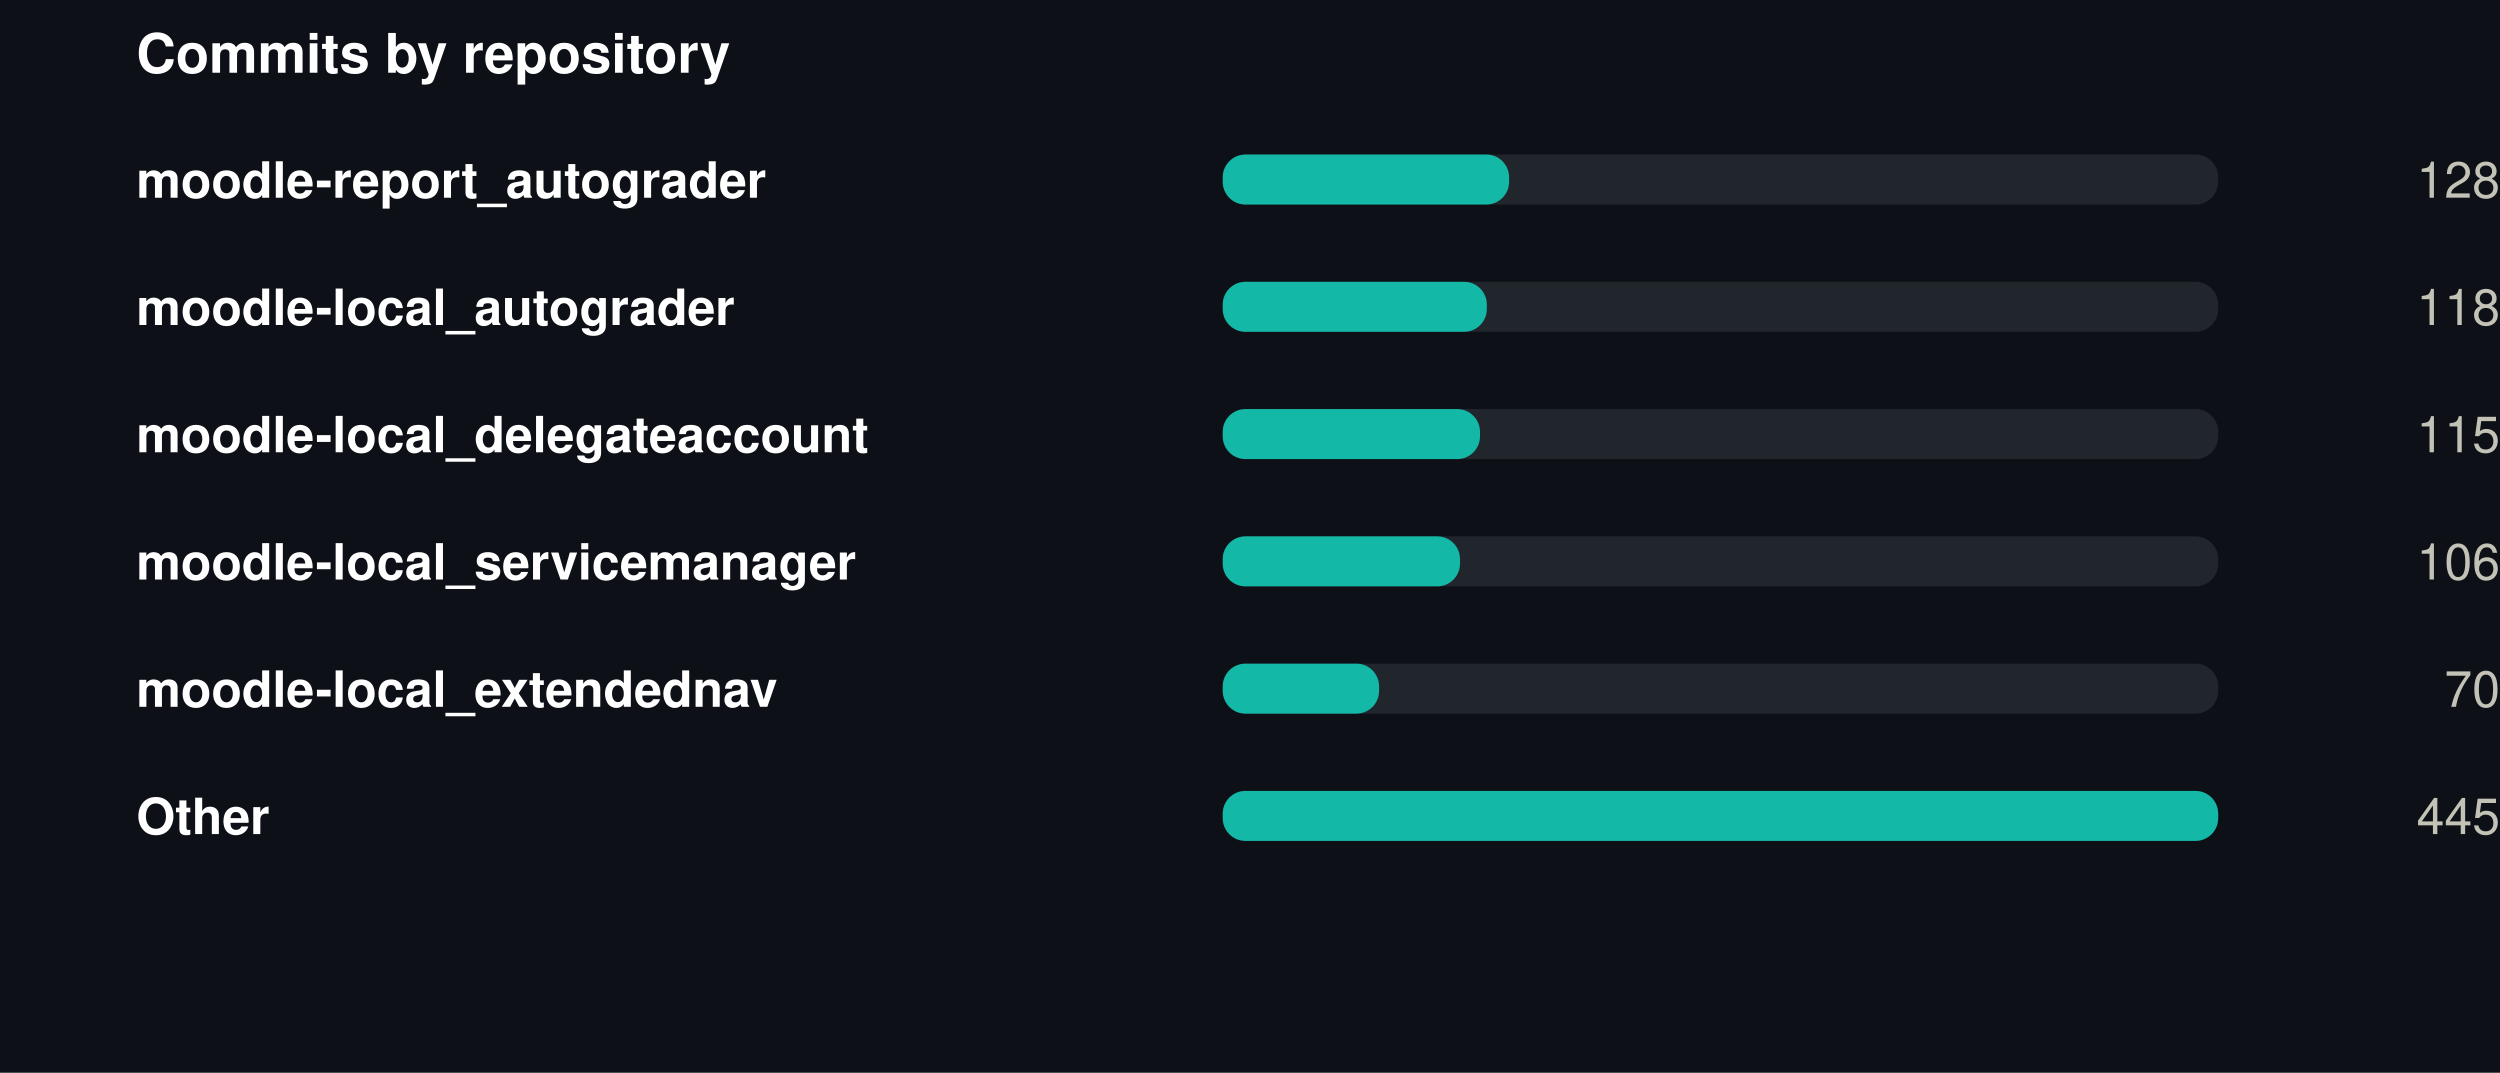
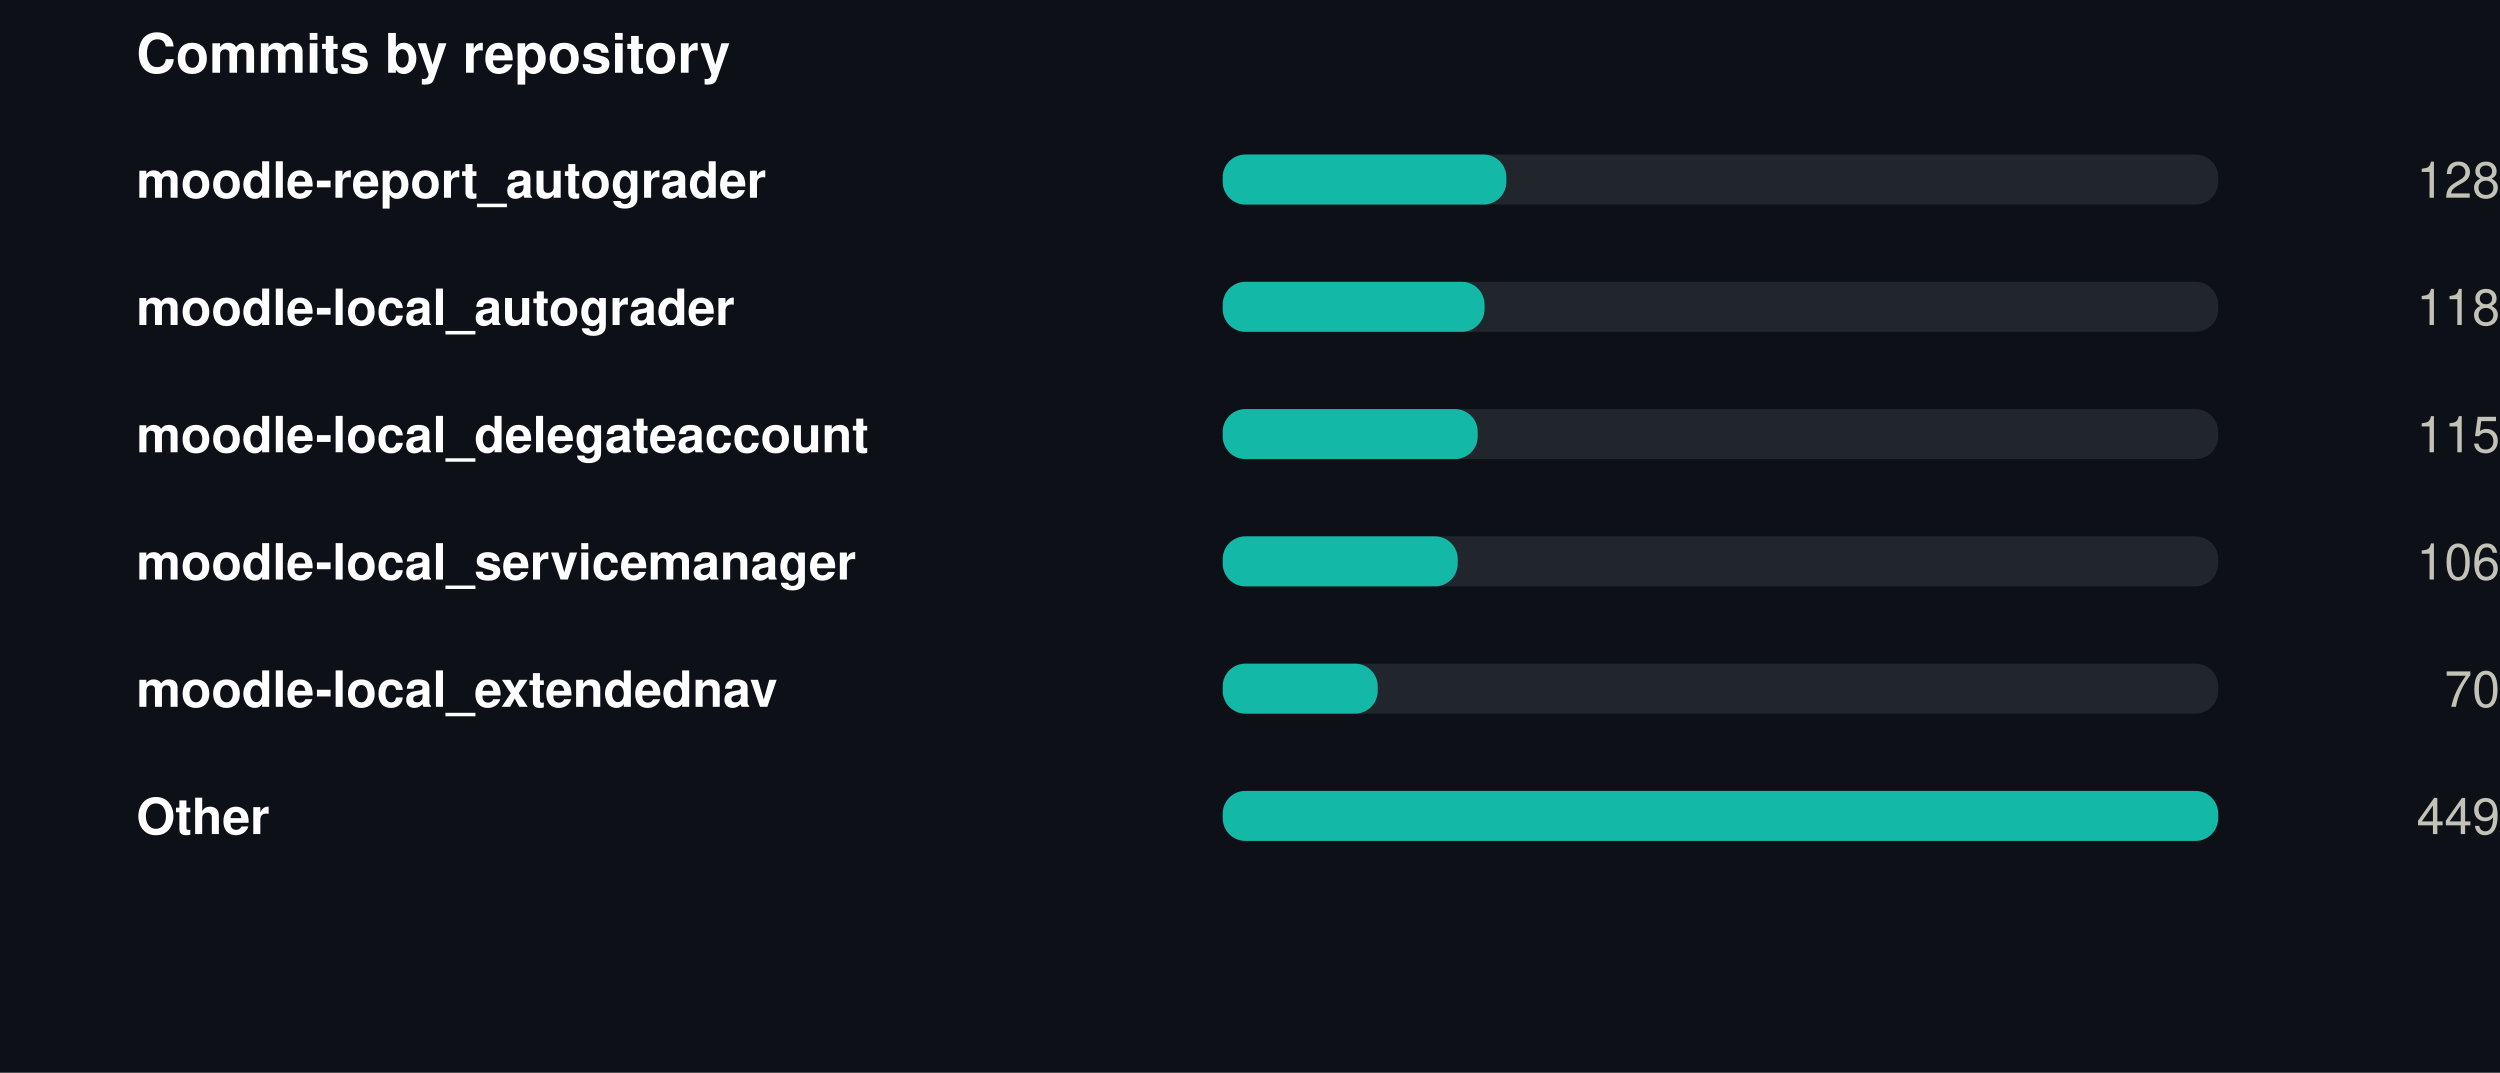
<svg xmlns="http://www.w3.org/2000/svg" width="550" height="236" viewBox="0 0 550 236" role="img">
  <rect width="550" height="236" fill="#0d1117" />
  <style>
@keyframes grow{from{transform:scaleX(0)}}
@keyframes rise{from{opacity:0;transform:translateY(9px)}}
@keyframes fade{from{opacity:0}}
@keyframes draw{to{stroke-dashoffset:0}}
.bar{transform-box:fill-box;transform-origin:left center;animation:grow .9s cubic-bezier(.22,1,.36,1) var(--d,0s) both}
.rise{animation:rise .7s cubic-bezier(.22,1,.36,1) var(--d,0s) both}
.fade{animation:fade .8s ease-out var(--d,0s) both}
.draw{animation:draw 1.7s ease-out .1s both}
@media (prefers-reduced-motion:reduce){
.bar,.rise,.fade,.draw{animation:none;transform:none;opacity:1;stroke-dashoffset:0}
}
</style>
  <g transform="translate(30,0)">
    <text x="0" y="16" font-family="-apple-system,BlinkMacSystemFont,'Segoe UI',Helvetica,Arial,sans-serif" font-size="12" font-weight="700" fill="#ffffff" text-anchor="start">Commits by repository</text>
    <text x="0" y="43.5" font-family="-apple-system,BlinkMacSystemFont,'Segoe UI',Helvetica,Arial,sans-serif" font-size="11" font-weight="600" fill="#ffffff" text-anchor="start">moodle-report_autograder</text>
    <rect x="239" y="34" width="219" height="11" rx="5" fill="#21262d" />
-     <rect class="bar" style="--d:0.00s" x="239" y="34" width="63.0" height="11" rx="5" fill="#14b8a6" />
+     <rect class="bar" style="--d:0.00s" x="239" y="34" width="62.4" height="11" rx="5" fill="#14b8a6" />
    <g class="fade" style="--d:0.00s">
      <text x="520" y="43.5" font-family="-apple-system,BlinkMacSystemFont,'Segoe UI',Helvetica,Arial,sans-serif" font-size="11" font-weight="400" fill="#c3c2b7" text-anchor="end">128</text>
    </g>
    <text x="0" y="71.5" font-family="-apple-system,BlinkMacSystemFont,'Segoe UI',Helvetica,Arial,sans-serif" font-size="11" font-weight="600" fill="#ffffff" text-anchor="start">moodle-local_autograder</text>
    <rect x="239" y="62" width="219" height="11" rx="5" fill="#21262d" />
-     <rect class="bar" style="--d:0.07s" x="239" y="62" width="58.1" height="11" rx="5" fill="#14b8a6" />
+     <rect class="bar" style="--d:0.07s" x="239" y="62" width="57.6" height="11" rx="5" fill="#14b8a6" />
    <g class="fade" style="--d:0.07s">
      <text x="520" y="71.5" font-family="-apple-system,BlinkMacSystemFont,'Segoe UI',Helvetica,Arial,sans-serif" font-size="11" font-weight="400" fill="#c3c2b7" text-anchor="end">118</text>
    </g>
    <text x="0" y="99.5" font-family="-apple-system,BlinkMacSystemFont,'Segoe UI',Helvetica,Arial,sans-serif" font-size="11" font-weight="600" fill="#ffffff" text-anchor="start">moodle-local_delegateaccount</text>
    <rect x="239" y="90" width="219" height="11" rx="5" fill="#21262d" />
-     <rect class="bar" style="--d:0.14s" x="239" y="90" width="56.6" height="11" rx="5" fill="#14b8a6" />
+     <rect class="bar" style="--d:0.14s" x="239" y="90" width="56.1" height="11" rx="5" fill="#14b8a6" />
    <g class="fade" style="--d:0.14s">
      <text x="520" y="99.5" font-family="-apple-system,BlinkMacSystemFont,'Segoe UI',Helvetica,Arial,sans-serif" font-size="11" font-weight="400" fill="#c3c2b7" text-anchor="end">115</text>
    </g>
    <text x="0" y="127.5" font-family="-apple-system,BlinkMacSystemFont,'Segoe UI',Helvetica,Arial,sans-serif" font-size="11" font-weight="600" fill="#ffffff" text-anchor="start">moodle-local_servicemanager</text>
    <rect x="239" y="118" width="219" height="11" rx="5" fill="#21262d" />
-     <rect class="bar" style="--d:0.21s" x="239" y="118" width="52.2" height="11" rx="5" fill="#14b8a6" />
+     <rect class="bar" style="--d:0.21s" x="239" y="118" width="51.7" height="11" rx="5" fill="#14b8a6" />
    <g class="fade" style="--d:0.21s">
      <text x="520" y="127.5" font-family="-apple-system,BlinkMacSystemFont,'Segoe UI',Helvetica,Arial,sans-serif" font-size="11" font-weight="400" fill="#c3c2b7" text-anchor="end">106</text>
    </g>
    <text x="0" y="155.5" font-family="-apple-system,BlinkMacSystemFont,'Segoe UI',Helvetica,Arial,sans-serif" font-size="11" font-weight="600" fill="#ffffff" text-anchor="start">moodle-local_extendednav</text>
    <rect x="239" y="146" width="219" height="11" rx="5" fill="#21262d" />
-     <rect class="bar" style="--d:0.28s" x="239" y="146" width="34.4" height="11" rx="5" fill="#14b8a6" />
+     <rect class="bar" style="--d:0.28s" x="239" y="146" width="34.1" height="11" rx="5" fill="#14b8a6" />
    <g class="fade" style="--d:0.28s">
      <text x="520" y="155.5" font-family="-apple-system,BlinkMacSystemFont,'Segoe UI',Helvetica,Arial,sans-serif" font-size="11" font-weight="400" fill="#c3c2b7" text-anchor="end">70</text>
    </g>
    <text x="0" y="183.5" font-family="-apple-system,BlinkMacSystemFont,'Segoe UI',Helvetica,Arial,sans-serif" font-size="11" font-weight="600" fill="#ffffff" text-anchor="start">Other</text>
    <rect x="239" y="174" width="219" height="11" rx="5" fill="#21262d" />
    <rect class="bar" style="--d:0.35s" x="239" y="174" width="219.0" height="11" rx="5" fill="#14b8a6" />
    <g class="fade" style="--d:0.35s">
-       <text x="520" y="183.5" font-family="-apple-system,BlinkMacSystemFont,'Segoe UI',Helvetica,Arial,sans-serif" font-size="11" font-weight="400" fill="#c3c2b7" text-anchor="end">445</text>
+       <text x="520" y="183.5" font-family="-apple-system,BlinkMacSystemFont,'Segoe UI',Helvetica,Arial,sans-serif" font-size="11" font-weight="400" fill="#c3c2b7" text-anchor="end">449</text>
    </g>
  </g>
</svg>
